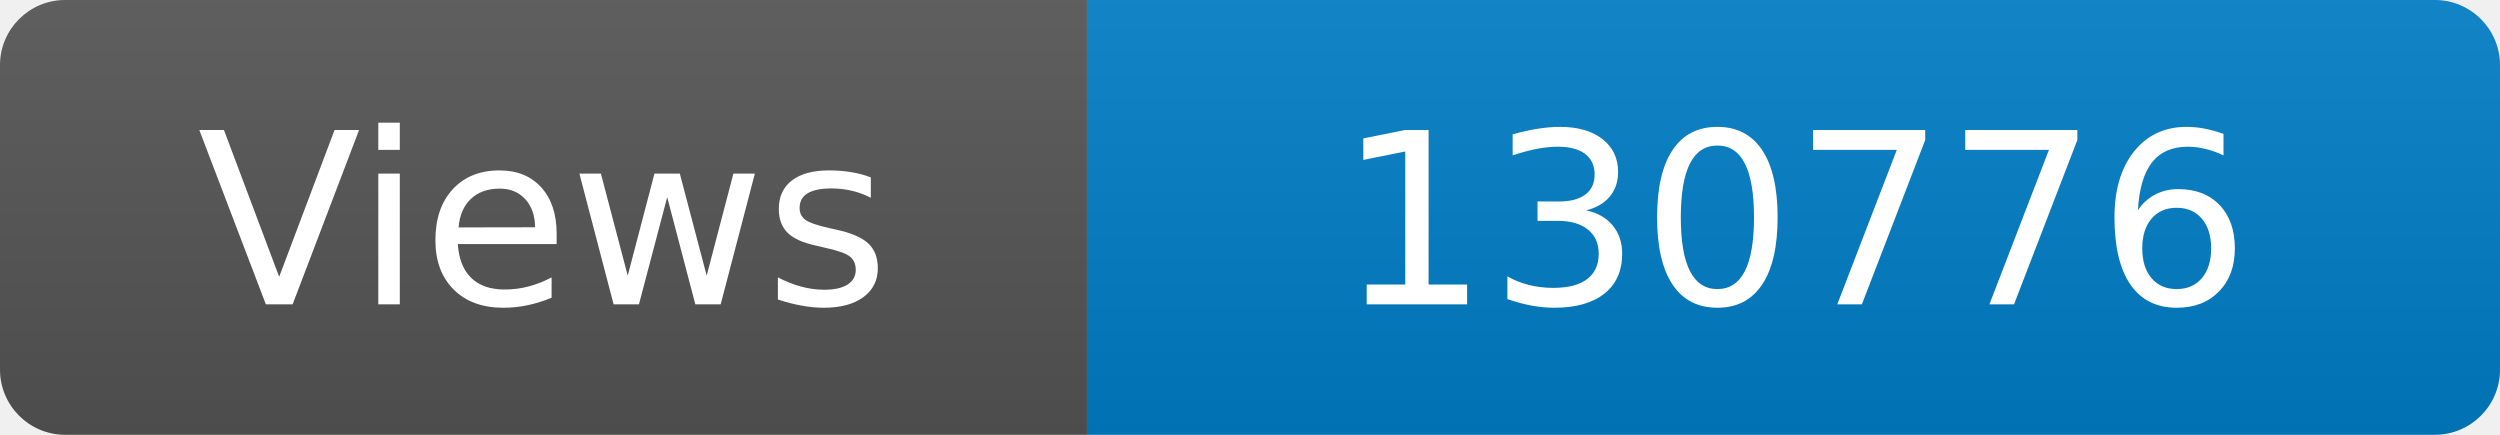
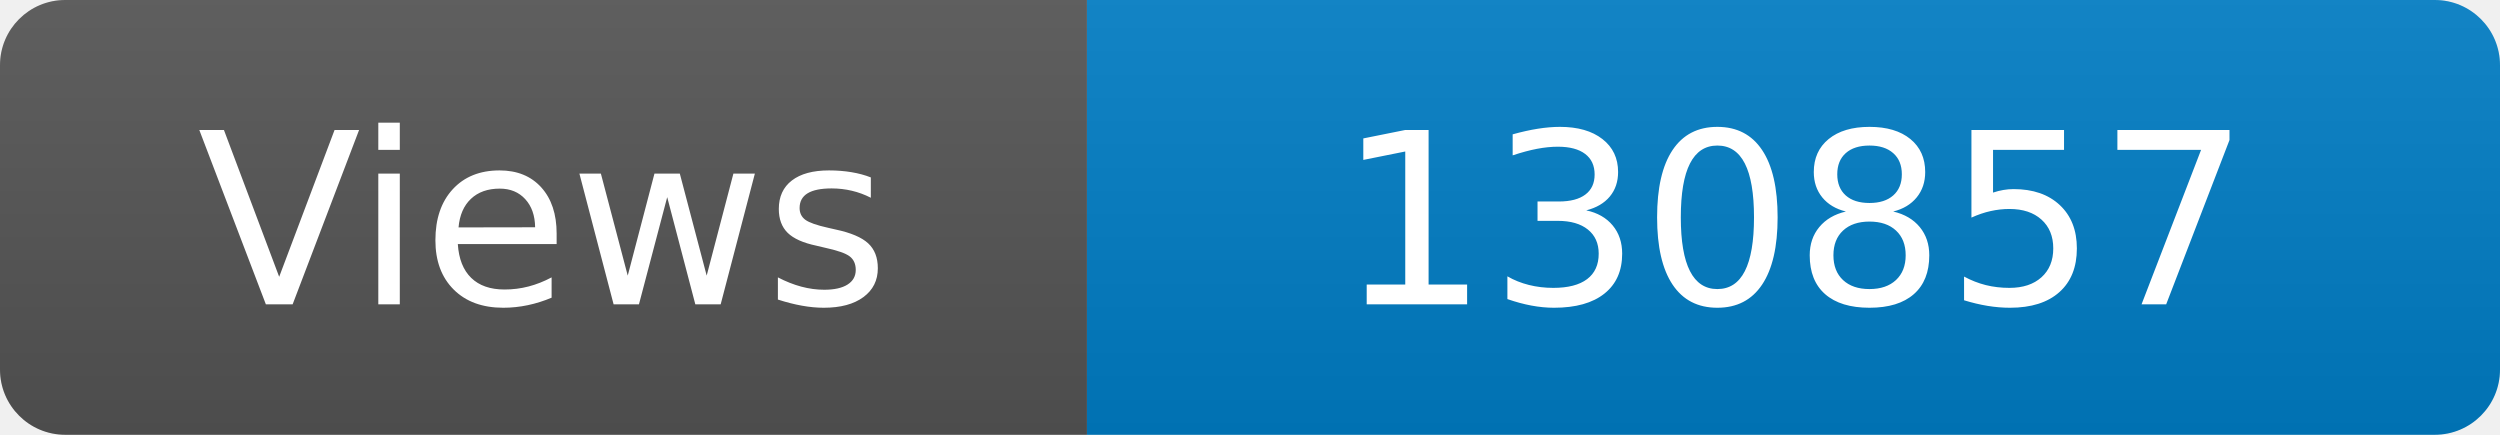
<svg xmlns="http://www.w3.org/2000/svg" width="115" height="20" role="img" aria-label="Maintained?: yes">
  <linearGradient id="s" x2="0" y2="100%">
    <stop offset="0" stop-color="#bbb" stop-opacity=".1" />
    <stop offset="1" stop-opacity=".1" />
  </linearGradient>
  <clipPath id="r">
    <rect width="115" height="20" rx="3" fill="#fff" />
  </clipPath>
  <g clip-path="url(#r)">
    <rect width="50" height="20" fill="#555" />
    <rect x="50" width="160" height="20" fill="#007ec6" />
    <rect width="115" height="20" fill="url(#s)" />
  </g>
  <g fill="#fff" text-anchor="middle" font-family="Verdana,Geneva,DejaVu Sans,sans-serif" font-size="110">
    <text x="250" y="140" transform="scale(.1)" fill="#fff">Views</text>
-     <text x="825" y="140" transform="scale(.1)" fill="#fff">130776</text>
+     <text x="825" y="140" transform="scale(.1)" fill="#fff">130857</text>
  </g>
</svg>
